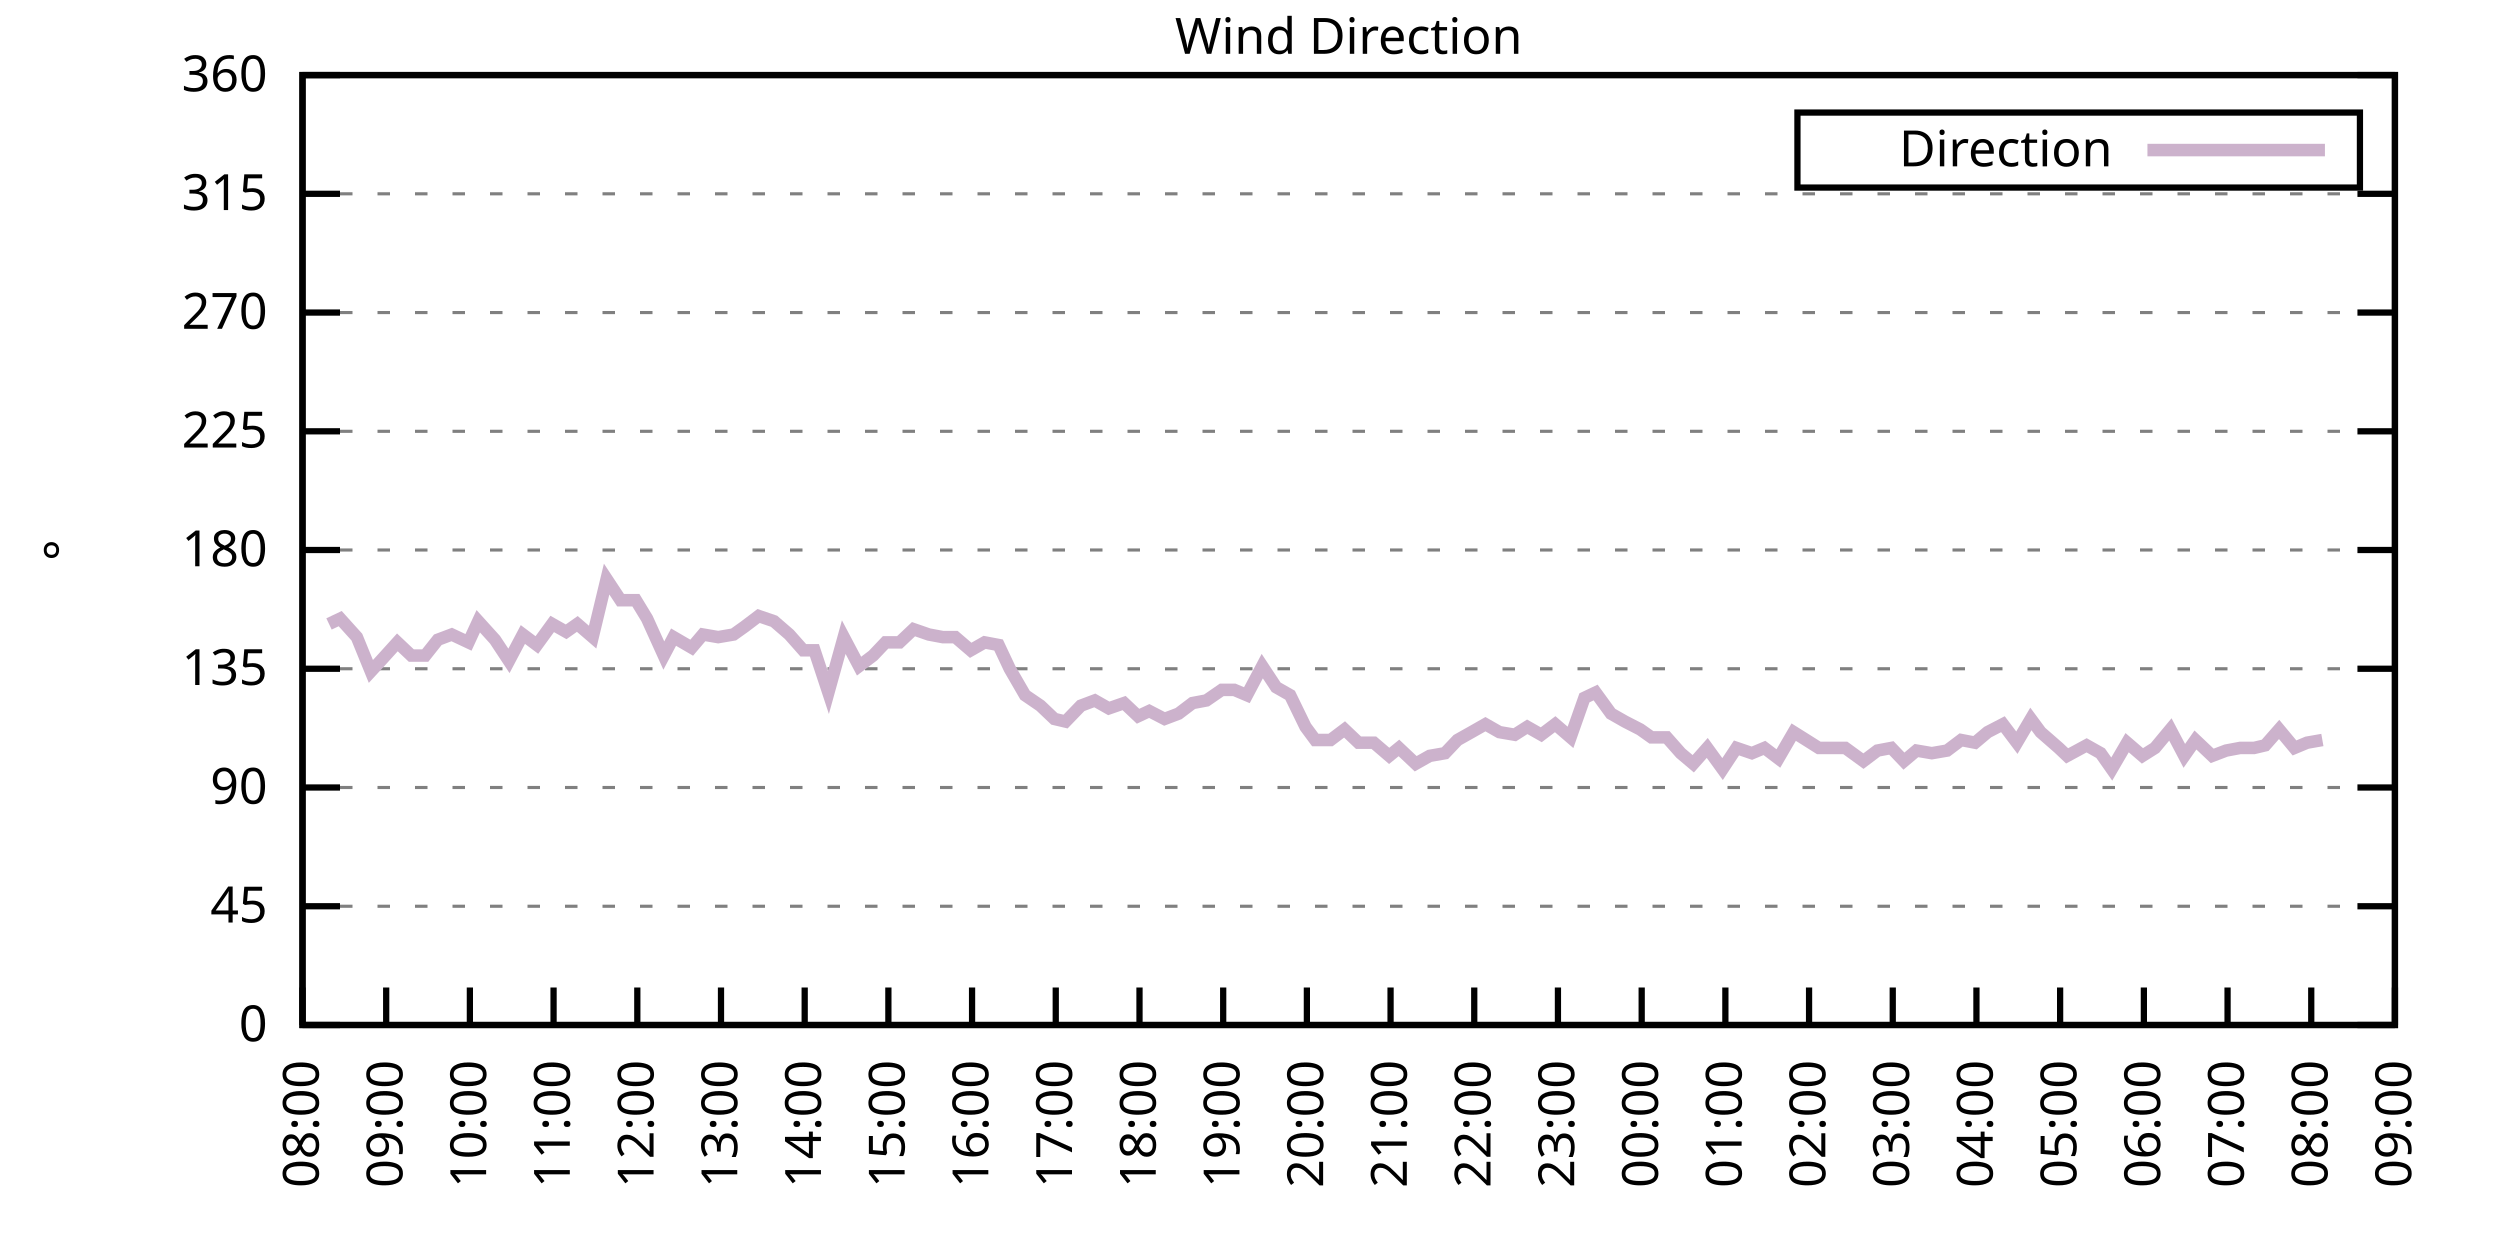
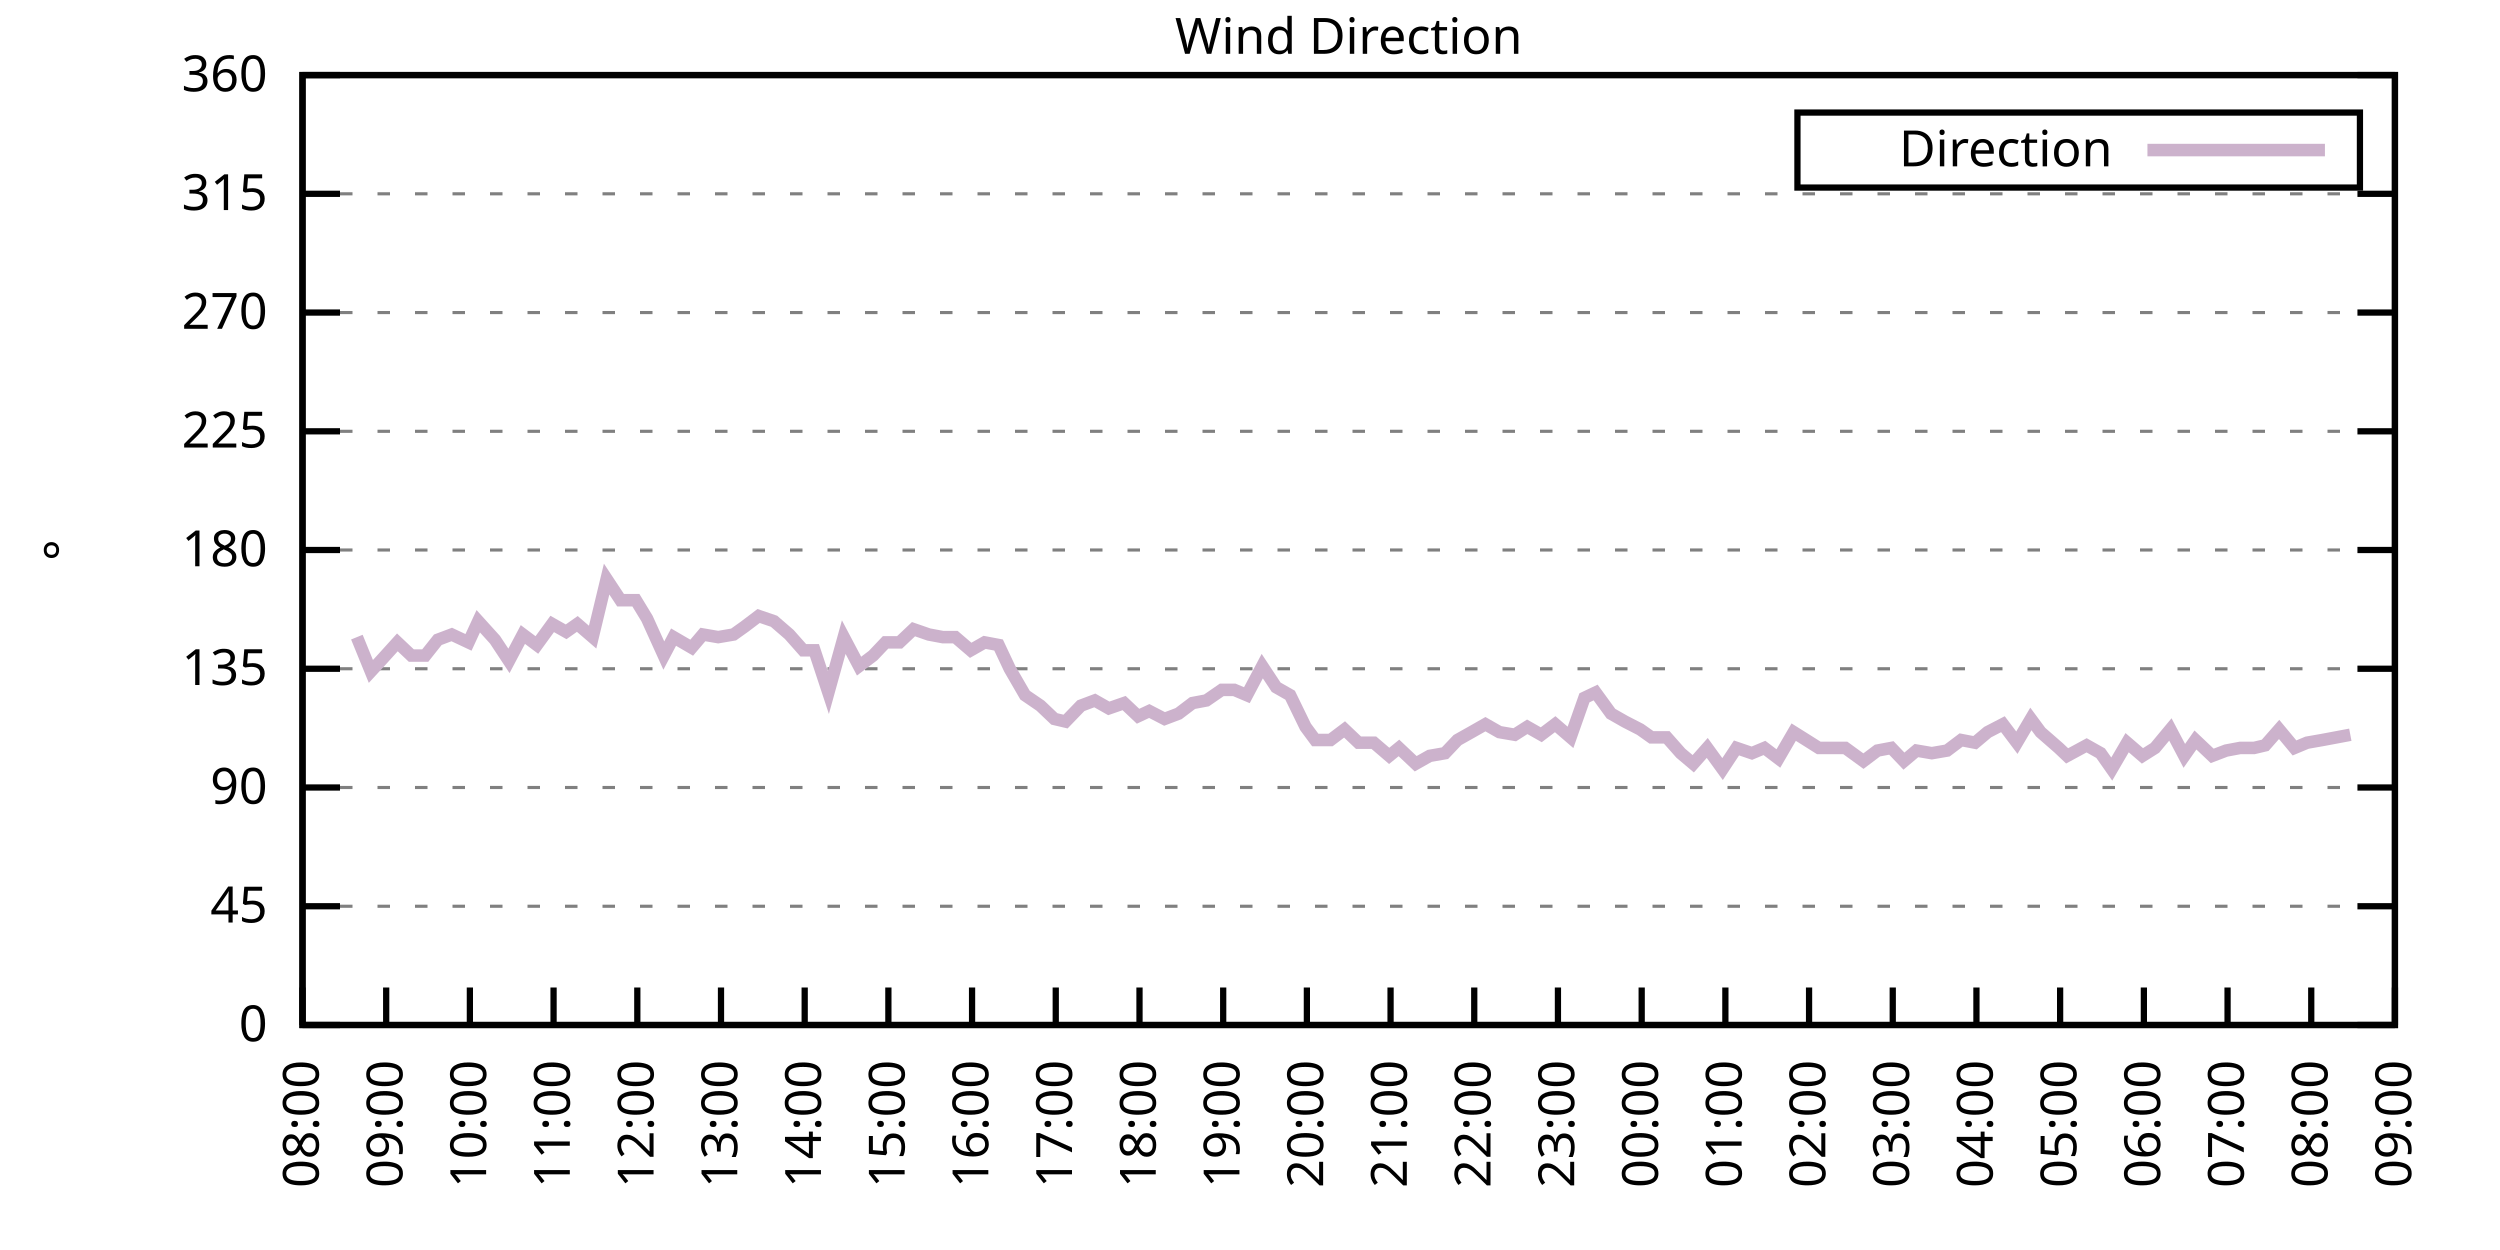
<svg xmlns="http://www.w3.org/2000/svg" xmlns:xlink="http://www.w3.org/1999/xlink" width="400" height="200" viewBox="0 0 400 200">
  <g id="gnuplot_canvas">
    <rect x="0" y="0" width="400" height="200" fill="none" />
    <defs>
      <circle id="gpDot" r="0.5" stroke-width="0.5" stroke="currentColor" />
      <path id="gpPt0" stroke-width="0.333" stroke="currentColor" d="M-1,0 h2 M0,-1 v2" />
      <path id="gpPt1" stroke-width="0.333" stroke="currentColor" d="M-1,-1 L1,1 M1,-1 L-1,1" />
      <path id="gpPt2" stroke-width="0.333" stroke="currentColor" d="M-1,0 L1,0 M0,-1 L0,1 M-1,-1 L1,1 M-1,1 L1,-1" />
      <rect id="gpPt3" stroke-width="0.333" stroke="currentColor" x="-1" y="-1" width="2" height="2" />
      <rect id="gpPt4" stroke-width="0.333" stroke="currentColor" fill="currentColor" x="-1" y="-1" width="2" height="2" />
      <circle id="gpPt5" stroke-width="0.333" stroke="currentColor" cx="0" cy="0" r="1" />
      <use xlink:href="#gpPt5" id="gpPt6" fill="currentColor" stroke="none" />
      <path id="gpPt7" stroke-width="0.333" stroke="currentColor" d="M0,-1.33 L-1.33,0.67 L1.33,0.67 z" />
      <use xlink:href="#gpPt7" id="gpPt8" fill="currentColor" stroke="none" />
      <use xlink:href="#gpPt7" id="gpPt9" stroke="currentColor" transform="rotate(180)" />
      <use xlink:href="#gpPt9" id="gpPt10" fill="currentColor" stroke="none" />
      <use xlink:href="#gpPt3" id="gpPt11" stroke="currentColor" transform="rotate(45)" />
      <use xlink:href="#gpPt11" id="gpPt12" fill="currentColor" stroke="none" />
      <path id="gpPt13" stroke-width="0.333" stroke="currentColor" d="M0,1.330 L1.265,0.411 L0.782,-1.067 L-0.782,-1.076 L-1.265,0.411 z" />
      <use xlink:href="#gpPt13" id="gpPt14" fill="currentColor" stroke="none" />
      <filter id="textbox" filterUnits="objectBoundingBox" x="0" y="0" height="1" width="1">
        <feFlood flood-color="white" flood-opacity="1" result="bgnd" />
        <feComposite in="SourceGraphic" in2="bgnd" operator="atop" />
      </filter>
      <filter id="greybox" filterUnits="objectBoundingBox" x="0" y="0" height="1" width="1">
        <feFlood flood-color="lightgrey" flood-opacity="1" result="grey" />
        <feComposite in="SourceGraphic" in2="grey" operator="atop" />
      </filter>
    </defs>
    <g fill="none" color="white" stroke="currentColor" stroke-width="1.00" stroke-linecap="butt" stroke-linejoin="miter">
</g>
    <g fill="none" color="black" stroke="currentColor" stroke-width="1.00" stroke-linecap="butt" stroke-linejoin="miter">
      <g stroke="none" shape-rendering="crispEdges">
        <polygon fill="rgb(255, 255, 255)" points="48.40,164.00 383.18,164.00 383.18,12.02 48.40,12.02 " />
      </g>
    </g>
    <g fill="none" color="black" stroke="currentColor" stroke-width="1.00" stroke-linecap="butt" stroke-linejoin="miter">
</g>
    <g fill="none" color="black" stroke="black" stroke-width="0.50" stroke-linecap="butt" stroke-linejoin="miter">
</g>
    <g fill="none" color="gray" stroke="currentColor" stroke-width="0.50" stroke-linecap="butt" stroke-linejoin="miter">
      <path stroke="gray" stroke-dasharray="2,4" class="gridline" d="M48.40,164.00 L383.19,164.00  " />
    </g>
    <g fill="none" color="gray" stroke="gray" stroke-width="1.00" stroke-linecap="butt" stroke-linejoin="miter">
</g>
    <g fill="none" color="black" stroke="currentColor" stroke-width="1.00" stroke-linecap="butt" stroke-linejoin="miter">
      <path stroke="black" d="M48.40,164.00 L54.40,164.00 M383.19,164.00 L377.19,164.00  " />
      <g transform="translate(42.80,166.60)" stroke="none" fill="black" font-family="Sans" font-size="8.00" text-anchor="end">
        <text>
          <tspan font-family="Sans"> 0</tspan>
        </text>
      </g>
    </g>
    <g fill="none" color="black" stroke="currentColor" stroke-width="1.00" stroke-linecap="butt" stroke-linejoin="miter">
</g>
    <g fill="none" color="black" stroke="black" stroke-width="0.50" stroke-linecap="butt" stroke-linejoin="miter">
</g>
    <g fill="none" color="gray" stroke="currentColor" stroke-width="0.50" stroke-linecap="butt" stroke-linejoin="miter">
      <path stroke="gray" stroke-dasharray="2,4" class="gridline" d="M48.40,145.00 L383.19,145.00  " />
    </g>
    <g fill="none" color="gray" stroke="gray" stroke-width="1.00" stroke-linecap="butt" stroke-linejoin="miter">
</g>
    <g fill="none" color="black" stroke="currentColor" stroke-width="1.00" stroke-linecap="butt" stroke-linejoin="miter">
      <path stroke="black" d="M48.40,145.00 L54.40,145.00 M383.19,145.00 L377.19,145.00  " />
      <g transform="translate(42.80,147.60)" stroke="none" fill="black" font-family="Sans" font-size="8.00" text-anchor="end">
        <text>
          <tspan font-family="Sans"> 45</tspan>
        </text>
      </g>
    </g>
    <g fill="none" color="black" stroke="currentColor" stroke-width="1.00" stroke-linecap="butt" stroke-linejoin="miter">
</g>
    <g fill="none" color="black" stroke="black" stroke-width="0.50" stroke-linecap="butt" stroke-linejoin="miter">
</g>
    <g fill="none" color="gray" stroke="currentColor" stroke-width="0.50" stroke-linecap="butt" stroke-linejoin="miter">
      <path stroke="gray" stroke-dasharray="2,4" class="gridline" d="M48.40,126.00 L383.19,126.00  " />
    </g>
    <g fill="none" color="gray" stroke="gray" stroke-width="1.00" stroke-linecap="butt" stroke-linejoin="miter">
</g>
    <g fill="none" color="black" stroke="currentColor" stroke-width="1.00" stroke-linecap="butt" stroke-linejoin="miter">
      <path stroke="black" d="M48.40,126.00 L54.40,126.00 M383.19,126.00 L377.19,126.00  " />
      <g transform="translate(42.80,128.60)" stroke="none" fill="black" font-family="Sans" font-size="8.00" text-anchor="end">
        <text>
          <tspan font-family="Sans"> 90</tspan>
        </text>
      </g>
    </g>
    <g fill="none" color="black" stroke="currentColor" stroke-width="1.00" stroke-linecap="butt" stroke-linejoin="miter">
</g>
    <g fill="none" color="black" stroke="black" stroke-width="0.50" stroke-linecap="butt" stroke-linejoin="miter">
</g>
    <g fill="none" color="gray" stroke="currentColor" stroke-width="0.50" stroke-linecap="butt" stroke-linejoin="miter">
      <path stroke="gray" stroke-dasharray="2,4" class="gridline" d="M48.40,107.00 L383.19,107.00  " />
    </g>
    <g fill="none" color="gray" stroke="gray" stroke-width="1.00" stroke-linecap="butt" stroke-linejoin="miter">
</g>
    <g fill="none" color="black" stroke="currentColor" stroke-width="1.00" stroke-linecap="butt" stroke-linejoin="miter">
      <path stroke="black" d="M48.40,107.00 L54.40,107.00 M383.19,107.00 L377.19,107.00  " />
      <g transform="translate(42.80,109.60)" stroke="none" fill="black" font-family="Sans" font-size="8.00" text-anchor="end">
        <text>
          <tspan font-family="Sans"> 135</tspan>
        </text>
      </g>
    </g>
    <g fill="none" color="black" stroke="currentColor" stroke-width="1.00" stroke-linecap="butt" stroke-linejoin="miter">
</g>
    <g fill="none" color="black" stroke="black" stroke-width="0.50" stroke-linecap="butt" stroke-linejoin="miter">
</g>
    <g fill="none" color="gray" stroke="currentColor" stroke-width="0.50" stroke-linecap="butt" stroke-linejoin="miter">
      <path stroke="gray" stroke-dasharray="2,4" class="gridline" d="M48.40,88.00 L383.19,88.00  " />
    </g>
    <g fill="none" color="gray" stroke="gray" stroke-width="1.00" stroke-linecap="butt" stroke-linejoin="miter">
</g>
    <g fill="none" color="black" stroke="currentColor" stroke-width="1.00" stroke-linecap="butt" stroke-linejoin="miter">
      <path stroke="black" d="M48.40,88.00 L54.40,88.00 M383.19,88.00 L377.19,88.00  " />
      <g transform="translate(42.80,90.60)" stroke="none" fill="black" font-family="Sans" font-size="8.00" text-anchor="end">
        <text>
          <tspan font-family="Sans"> 180</tspan>
        </text>
      </g>
    </g>
    <g fill="none" color="black" stroke="currentColor" stroke-width="1.00" stroke-linecap="butt" stroke-linejoin="miter">
</g>
    <g fill="none" color="black" stroke="black" stroke-width="0.50" stroke-linecap="butt" stroke-linejoin="miter">
</g>
    <g fill="none" color="gray" stroke="currentColor" stroke-width="0.50" stroke-linecap="butt" stroke-linejoin="miter">
      <path stroke="gray" stroke-dasharray="2,4" class="gridline" d="M48.40,69.01 L383.19,69.01  " />
    </g>
    <g fill="none" color="gray" stroke="gray" stroke-width="1.00" stroke-linecap="butt" stroke-linejoin="miter">
</g>
    <g fill="none" color="black" stroke="currentColor" stroke-width="1.00" stroke-linecap="butt" stroke-linejoin="miter">
      <path stroke="black" d="M48.40,69.01 L54.40,69.01 M383.19,69.01 L377.19,69.01  " />
      <g transform="translate(42.80,71.61)" stroke="none" fill="black" font-family="Sans" font-size="8.00" text-anchor="end">
        <text>
          <tspan font-family="Sans"> 225</tspan>
        </text>
      </g>
    </g>
    <g fill="none" color="black" stroke="currentColor" stroke-width="1.00" stroke-linecap="butt" stroke-linejoin="miter">
</g>
    <g fill="none" color="black" stroke="black" stroke-width="0.50" stroke-linecap="butt" stroke-linejoin="miter">
</g>
    <g fill="none" color="gray" stroke="currentColor" stroke-width="0.50" stroke-linecap="butt" stroke-linejoin="miter">
      <path stroke="gray" stroke-dasharray="2,4" class="gridline" d="M48.40,50.01 L383.19,50.01  " />
    </g>
    <g fill="none" color="gray" stroke="gray" stroke-width="1.00" stroke-linecap="butt" stroke-linejoin="miter">
</g>
    <g fill="none" color="black" stroke="currentColor" stroke-width="1.00" stroke-linecap="butt" stroke-linejoin="miter">
      <path stroke="black" d="M48.40,50.01 L54.40,50.01 M383.19,50.01 L377.19,50.01  " />
      <g transform="translate(42.80,52.61)" stroke="none" fill="black" font-family="Sans" font-size="8.00" text-anchor="end">
        <text>
          <tspan font-family="Sans"> 270</tspan>
        </text>
      </g>
    </g>
    <g fill="none" color="black" stroke="currentColor" stroke-width="1.00" stroke-linecap="butt" stroke-linejoin="miter">
</g>
    <g fill="none" color="black" stroke="black" stroke-width="0.50" stroke-linecap="butt" stroke-linejoin="miter">
</g>
    <g fill="none" color="gray" stroke="currentColor" stroke-width="0.50" stroke-linecap="butt" stroke-linejoin="miter">
      <path stroke="gray" stroke-dasharray="2,4" class="gridline" d="M48.40,31.01 L383.19,31.01  " />
    </g>
    <g fill="none" color="gray" stroke="gray" stroke-width="1.00" stroke-linecap="butt" stroke-linejoin="miter">
</g>
    <g fill="none" color="black" stroke="currentColor" stroke-width="1.00" stroke-linecap="butt" stroke-linejoin="miter">
      <path stroke="black" d="M48.40,31.01 L54.40,31.01 M383.19,31.01 L377.19,31.01  " />
      <g transform="translate(42.80,33.61)" stroke="none" fill="black" font-family="Sans" font-size="8.00" text-anchor="end">
        <text>
          <tspan font-family="Sans"> 315</tspan>
        </text>
      </g>
    </g>
    <g fill="none" color="black" stroke="currentColor" stroke-width="1.00" stroke-linecap="butt" stroke-linejoin="miter">
</g>
    <g fill="none" color="black" stroke="black" stroke-width="0.50" stroke-linecap="butt" stroke-linejoin="miter">
</g>
    <g fill="none" color="gray" stroke="currentColor" stroke-width="0.50" stroke-linecap="butt" stroke-linejoin="miter">
      <path stroke="gray" stroke-dasharray="2,4" class="gridline" d="M48.40,12.01 L383.19,12.01  " />
    </g>
    <g fill="none" color="gray" stroke="gray" stroke-width="1.00" stroke-linecap="butt" stroke-linejoin="miter">
</g>
    <g fill="none" color="black" stroke="currentColor" stroke-width="1.00" stroke-linecap="butt" stroke-linejoin="miter">
      <path stroke="black" d="M48.40,12.01 L54.40,12.01 M383.19,12.01 L377.19,12.01  " />
      <g transform="translate(42.80,14.61)" stroke="none" fill="black" font-family="Sans" font-size="8.00" text-anchor="end">
        <text>
          <tspan font-family="Sans"> 360</tspan>
        </text>
      </g>
    </g>
    <g fill="none" color="black" stroke="currentColor" stroke-width="1.00" stroke-linecap="butt" stroke-linejoin="miter">
      <path stroke="black" d="M48.40,164.00 L48.40,158.00  " />
      <g transform="translate(51.00,169.60) rotate(270.00)" stroke="none" fill="black" font-family="Sans" font-size="8.00" text-anchor="end">
        <text>
          <tspan font-family="Sans">08:00</tspan>
        </text>
      </g>
    </g>
    <g fill="none" color="black" stroke="currentColor" stroke-width="1.00" stroke-linecap="butt" stroke-linejoin="miter">
      <path stroke="black" d="M61.79,164.00 L61.79,158.00  " />
      <g transform="translate(64.39,169.60) rotate(270.00)" stroke="none" fill="black" font-family="Sans" font-size="8.00" text-anchor="end">
        <text>
          <tspan font-family="Sans">09:00</tspan>
        </text>
      </g>
    </g>
    <g fill="none" color="black" stroke="currentColor" stroke-width="1.00" stroke-linecap="butt" stroke-linejoin="miter">
      <path stroke="black" d="M75.18,164.00 L75.18,158.00  " />
      <g transform="translate(77.78,169.60) rotate(270.00)" stroke="none" fill="black" font-family="Sans" font-size="8.00" text-anchor="end">
        <text>
          <tspan font-family="Sans">10:00</tspan>
        </text>
      </g>
    </g>
    <g fill="none" color="black" stroke="currentColor" stroke-width="1.00" stroke-linecap="butt" stroke-linejoin="miter">
      <path stroke="black" d="M88.57,164.00 L88.57,158.00  " />
      <g transform="translate(91.17,169.60) rotate(270.00)" stroke="none" fill="black" font-family="Sans" font-size="8.00" text-anchor="end">
        <text>
          <tspan font-family="Sans">11:00</tspan>
        </text>
      </g>
    </g>
    <g fill="none" color="black" stroke="currentColor" stroke-width="1.00" stroke-linecap="butt" stroke-linejoin="miter">
      <path stroke="black" d="M101.97,164.00 L101.97,158.00  " />
      <g transform="translate(104.57,169.60) rotate(270.00)" stroke="none" fill="black" font-family="Sans" font-size="8.00" text-anchor="end">
        <text>
          <tspan font-family="Sans">12:00</tspan>
        </text>
      </g>
    </g>
    <g fill="none" color="black" stroke="currentColor" stroke-width="1.00" stroke-linecap="butt" stroke-linejoin="miter">
      <path stroke="black" d="M115.36,164.00 L115.36,158.00  " />
      <g transform="translate(117.96,169.60) rotate(270.00)" stroke="none" fill="black" font-family="Sans" font-size="8.00" text-anchor="end">
        <text>
          <tspan font-family="Sans">13:00</tspan>
        </text>
      </g>
    </g>
    <g fill="none" color="black" stroke="currentColor" stroke-width="1.00" stroke-linecap="butt" stroke-linejoin="miter">
      <path stroke="black" d="M128.75,164.00 L128.75,158.00  " />
      <g transform="translate(131.35,169.60) rotate(270.00)" stroke="none" fill="black" font-family="Sans" font-size="8.00" text-anchor="end">
        <text>
          <tspan font-family="Sans">14:00</tspan>
        </text>
      </g>
    </g>
    <g fill="none" color="black" stroke="currentColor" stroke-width="1.00" stroke-linecap="butt" stroke-linejoin="miter">
      <path stroke="black" d="M142.14,164.00 L142.14,158.00  " />
      <g transform="translate(144.74,169.60) rotate(270.00)" stroke="none" fill="black" font-family="Sans" font-size="8.00" text-anchor="end">
        <text>
          <tspan font-family="Sans">15:00</tspan>
        </text>
      </g>
    </g>
    <g fill="none" color="black" stroke="currentColor" stroke-width="1.00" stroke-linecap="butt" stroke-linejoin="miter">
      <path stroke="black" d="M155.53,164.00 L155.53,158.00  " />
      <g transform="translate(158.13,169.60) rotate(270.00)" stroke="none" fill="black" font-family="Sans" font-size="8.00" text-anchor="end">
        <text>
          <tspan font-family="Sans">16:00</tspan>
        </text>
      </g>
    </g>
    <g fill="none" color="black" stroke="currentColor" stroke-width="1.00" stroke-linecap="butt" stroke-linejoin="miter">
      <path stroke="black" d="M168.92,164.00 L168.92,158.00  " />
      <g transform="translate(171.52,169.60) rotate(270.00)" stroke="none" fill="black" font-family="Sans" font-size="8.00" text-anchor="end">
        <text>
          <tspan font-family="Sans">17:00</tspan>
        </text>
      </g>
    </g>
    <g fill="none" color="black" stroke="currentColor" stroke-width="1.00" stroke-linecap="butt" stroke-linejoin="miter">
      <path stroke="black" d="M182.32,164.00 L182.32,158.00  " />
      <g transform="translate(184.92,169.60) rotate(270.00)" stroke="none" fill="black" font-family="Sans" font-size="8.00" text-anchor="end">
        <text>
          <tspan font-family="Sans">18:00</tspan>
        </text>
      </g>
    </g>
    <g fill="none" color="black" stroke="currentColor" stroke-width="1.00" stroke-linecap="butt" stroke-linejoin="miter">
      <path stroke="black" d="M195.71,164.00 L195.71,158.00  " />
      <g transform="translate(198.31,169.60) rotate(270.00)" stroke="none" fill="black" font-family="Sans" font-size="8.00" text-anchor="end">
        <text>
          <tspan font-family="Sans">19:00</tspan>
        </text>
      </g>
    </g>
    <g fill="none" color="black" stroke="currentColor" stroke-width="1.00" stroke-linecap="butt" stroke-linejoin="miter">
      <path stroke="black" d="M209.10,164.00 L209.10,158.00  " />
      <g transform="translate(211.70,169.60) rotate(270.00)" stroke="none" fill="black" font-family="Sans" font-size="8.00" text-anchor="end">
        <text>
          <tspan font-family="Sans">20:00</tspan>
        </text>
      </g>
    </g>
    <g fill="none" color="black" stroke="currentColor" stroke-width="1.00" stroke-linecap="butt" stroke-linejoin="miter">
      <path stroke="black" d="M222.49,164.00 L222.49,158.00  " />
      <g transform="translate(225.09,169.60) rotate(270.00)" stroke="none" fill="black" font-family="Sans" font-size="8.00" text-anchor="end">
        <text>
          <tspan font-family="Sans">21:00</tspan>
        </text>
      </g>
    </g>
    <g fill="none" color="black" stroke="currentColor" stroke-width="1.00" stroke-linecap="butt" stroke-linejoin="miter">
      <path stroke="black" d="M235.88,164.00 L235.88,158.00  " />
      <g transform="translate(238.48,169.60) rotate(270.00)" stroke="none" fill="black" font-family="Sans" font-size="8.00" text-anchor="end">
        <text>
          <tspan font-family="Sans">22:00</tspan>
        </text>
      </g>
    </g>
    <g fill="none" color="black" stroke="currentColor" stroke-width="1.00" stroke-linecap="butt" stroke-linejoin="miter">
      <path stroke="black" d="M249.27,164.00 L249.27,158.00  " />
      <g transform="translate(251.87,169.60) rotate(270.00)" stroke="none" fill="black" font-family="Sans" font-size="8.00" text-anchor="end">
        <text>
          <tspan font-family="Sans">23:00</tspan>
        </text>
      </g>
    </g>
    <g fill="none" color="black" stroke="currentColor" stroke-width="1.00" stroke-linecap="butt" stroke-linejoin="miter">
      <path stroke="black" d="M262.67,164.00 L262.67,158.00  " />
      <g transform="translate(265.27,169.60) rotate(270.00)" stroke="none" fill="black" font-family="Sans" font-size="8.00" text-anchor="end">
        <text>
          <tspan font-family="Sans">00:00</tspan>
        </text>
      </g>
    </g>
    <g fill="none" color="black" stroke="currentColor" stroke-width="1.00" stroke-linecap="butt" stroke-linejoin="miter">
      <path stroke="black" d="M276.06,164.00 L276.06,158.00  " />
      <g transform="translate(278.66,169.60) rotate(270.00)" stroke="none" fill="black" font-family="Sans" font-size="8.00" text-anchor="end">
        <text>
          <tspan font-family="Sans">01:00</tspan>
        </text>
      </g>
    </g>
    <g fill="none" color="black" stroke="currentColor" stroke-width="1.00" stroke-linecap="butt" stroke-linejoin="miter">
      <path stroke="black" d="M289.45,164.00 L289.45,158.00  " />
      <g transform="translate(292.05,169.60) rotate(270.00)" stroke="none" fill="black" font-family="Sans" font-size="8.00" text-anchor="end">
        <text>
          <tspan font-family="Sans">02:00</tspan>
        </text>
      </g>
    </g>
    <g fill="none" color="black" stroke="currentColor" stroke-width="1.00" stroke-linecap="butt" stroke-linejoin="miter">
      <path stroke="black" d="M302.84,164.00 L302.84,158.00  " />
      <g transform="translate(305.44,169.60) rotate(270.00)" stroke="none" fill="black" font-family="Sans" font-size="8.00" text-anchor="end">
        <text>
          <tspan font-family="Sans">03:00</tspan>
        </text>
      </g>
    </g>
    <g fill="none" color="black" stroke="currentColor" stroke-width="1.00" stroke-linecap="butt" stroke-linejoin="miter">
      <path stroke="black" d="M316.23,164.00 L316.23,158.00  " />
      <g transform="translate(318.83,169.60) rotate(270.00)" stroke="none" fill="black" font-family="Sans" font-size="8.00" text-anchor="end">
        <text>
          <tspan font-family="Sans">04:00</tspan>
        </text>
      </g>
    </g>
    <g fill="none" color="black" stroke="currentColor" stroke-width="1.00" stroke-linecap="butt" stroke-linejoin="miter">
      <path stroke="black" d="M329.62,164.00 L329.62,158.00  " />
      <g transform="translate(332.22,169.60) rotate(270.00)" stroke="none" fill="black" font-family="Sans" font-size="8.00" text-anchor="end">
        <text>
          <tspan font-family="Sans">05:00</tspan>
        </text>
      </g>
    </g>
    <g fill="none" color="black" stroke="currentColor" stroke-width="1.00" stroke-linecap="butt" stroke-linejoin="miter">
      <path stroke="black" d="M343.02,164.00 L343.02,158.00  " />
      <g transform="translate(345.62,169.60) rotate(270.00)" stroke="none" fill="black" font-family="Sans" font-size="8.00" text-anchor="end">
        <text>
          <tspan font-family="Sans">06:00</tspan>
        </text>
      </g>
    </g>
    <g fill="none" color="black" stroke="currentColor" stroke-width="1.00" stroke-linecap="butt" stroke-linejoin="miter">
      <path stroke="black" d="M356.41,164.00 L356.41,158.00  " />
      <g transform="translate(359.01,169.60) rotate(270.00)" stroke="none" fill="black" font-family="Sans" font-size="8.00" text-anchor="end">
        <text>
          <tspan font-family="Sans">07:00</tspan>
        </text>
      </g>
    </g>
    <g fill="none" color="black" stroke="currentColor" stroke-width="1.00" stroke-linecap="butt" stroke-linejoin="miter">
      <path stroke="black" d="M369.80,164.00 L369.80,158.00  " />
      <g transform="translate(372.40,169.60) rotate(270.00)" stroke="none" fill="black" font-family="Sans" font-size="8.00" text-anchor="end">
        <text>
          <tspan font-family="Sans">08:00</tspan>
        </text>
      </g>
    </g>
    <g fill="none" color="black" stroke="currentColor" stroke-width="1.00" stroke-linecap="butt" stroke-linejoin="miter">
      <path stroke="black" d="M383.19,164.00 L383.19,158.00  " />
      <g transform="translate(385.79,169.60) rotate(270.00)" stroke="none" fill="black" font-family="Sans" font-size="8.00" text-anchor="end">
        <text>
          <tspan font-family="Sans">09:00</tspan>
        </text>
      </g>
    </g>
    <g fill="none" color="black" stroke="currentColor" stroke-width="1.00" stroke-linecap="butt" stroke-linejoin="miter">
</g>
    <g fill="none" color="black" stroke="currentColor" stroke-width="1.00" stroke-linecap="butt" stroke-linejoin="miter">
      <path stroke="black" d="M48.40,12.01 L48.40,164.00 L383.19,164.00 L383.19,12.01 L48.40,12.01 Z  " />
    </g>
    <g fill="none" color="black" stroke="currentColor" stroke-width="1.00" stroke-linecap="butt" stroke-linejoin="miter">
</g>
    <g fill="none" color="black" stroke="currentColor" stroke-width="1.00" stroke-linecap="butt" stroke-linejoin="miter">
      <path stroke="black" d="M287.59,30.01 L287.59,18.01 L377.59,18.01 L377.59,30.01 L287.59,30.01 Z  " />
    </g>
    <g id="Wind_direction_plot_1">
      <g fill="none" color="white" stroke="black" stroke-width="2.00" stroke-linecap="butt" stroke-linejoin="miter">
</g>
      <g fill="none" color="black" stroke="currentColor" stroke-width="2.00" stroke-linecap="butt" stroke-linejoin="miter">
        <g transform="translate(337.99,26.61)" stroke="none" fill="black" font-family="Sans" font-size="8.00" text-anchor="end">
          <text>
            <tspan font-family="Sans">Direction</tspan>
          </text>
        </g>
      </g>
      <g fill="none" color="black" stroke="currentColor" stroke-width="2.00" stroke-linecap="butt" stroke-linejoin="miter">
-         <path stroke="rgb(204, 178, 204)" d="M343.59,24.01 L371.99,24.01 M52.64,99.83 L54.43,98.98 L57.10,101.94 L59.34,107.43 L60.90,105.74 L63.58,102.78   L65.81,104.89 L68.04,104.89 L70.05,102.36 L72.28,101.52 L74.96,102.78 L76.52,99.40 L79.20,102.36 L81.43,105.74   L83.66,101.52 L85.90,103.20 L88.35,99.83 L90.58,101.09 L92.37,99.83 L94.82,101.94 L97.06,92.65 L99.29,96.03   L101.74,96.03 L103.53,98.98 L106.21,104.89 L107.77,101.94 L110.67,103.63 L112.46,101.52 L114.91,101.94 L117.37,101.52   L119.15,100.25 L121.38,98.56 L123.84,99.40 L126.29,101.52 L128.53,104.05 L130.31,104.05 L132.54,110.80 L135.00,101.94   L137.45,106.58 L139.69,104.89 L141.69,102.78 L143.93,102.78 L146.16,100.67 L148.61,101.52 L150.85,101.94 L152.85,101.94   L155.31,104.05 L157.54,102.78 L159.77,103.20 L161.56,107.00 L164.01,111.23 L166.47,112.91 L168.70,115.03 L170.49,115.45   L172.94,112.91 L175.17,112.07 L177.41,113.34 L179.86,112.49 L182.09,114.60 L183.88,113.76 L186.33,115.03 L188.57,114.18   L190.80,112.49 L193.03,112.07 L195.48,110.38 L197.49,110.38 L199.50,111.23 L201.96,106.58 L204.19,109.96 L206.42,111.23   L208.88,116.29 L210.44,118.40 L212.89,118.40 L215.13,116.71 L217.36,118.83 L219.81,118.83 L222.27,120.94 L223.83,119.67   L226.51,122.20 L228.74,120.94 L231.20,120.51 L233.20,118.40 L235.44,117.14 L237.67,115.87 L239.90,117.14 L242.36,117.56   L244.36,116.29 L246.60,117.56 L248.83,115.87 L251.28,117.98 L253.51,111.65 L255.30,110.80 L257.76,114.18 L259.99,115.45   L262.44,116.71 L264.23,117.98 L266.68,117.98 L268.92,120.51 L270.92,122.20 L273.16,119.67 L275.61,123.05 L277.84,119.67   L280.30,120.51 L282.31,119.67 L284.54,121.36 L286.99,117.14 L289.00,118.40 L291.01,119.67 L293.47,119.67 L295.25,119.67   L298.15,121.78 L300.39,120.09 L302.62,119.67 L304.63,121.78 L306.63,120.09 L309.09,120.51 L311.54,120.09 L313.78,118.40   L316.01,118.83 L318.02,117.14 L320.47,115.87 L322.70,118.83 L324.94,115.03 L326.50,117.14 L329.40,119.67 L330.74,120.94   L333.86,119.25 L336.10,120.51 L337.88,123.05 L340.34,118.83 L342.79,120.94 L344.80,119.67 L347.26,116.71 L349.49,120.94   L351.27,118.40 L353.95,120.94 L356.18,120.09 L358.42,119.67 L360.65,119.67 L362.43,119.25 L364.66,116.71 L367.12,119.67   L369.13,118.83 L371.58,118.40  " />
+         <path stroke="rgb(204, 178, 204)" d="M343.59,24.01 L371.99,24.01 M57.10,101.94 L59.34,107.43 L60.90,105.74 L63.58,102.78 L65.81,104.89 L68.04,104.89   L70.05,102.36 L72.28,101.52 L74.96,102.78 L76.52,99.40 L79.20,102.36 L81.43,105.74 L83.66,101.52 L85.90,103.20   L88.35,99.83 L90.58,101.09 L92.37,99.83 L94.82,101.94 L97.06,92.65 L99.29,96.03 L101.74,96.03 L103.53,98.98   L106.21,104.89 L107.77,101.94 L110.67,103.63 L112.46,101.52 L114.91,101.94 L117.37,101.52 L119.15,100.25 L121.38,98.56   L123.84,99.40 L126.29,101.52 L128.53,104.05 L130.31,104.05 L132.54,110.80 L135.00,101.94 L137.45,106.58 L139.69,104.89   L141.69,102.78 L143.93,102.78 L146.16,100.67 L148.61,101.52 L150.85,101.94 L152.85,101.94 L155.31,104.05 L157.54,102.78   L159.77,103.20 L161.56,107.00 L164.01,111.23 L166.47,112.91 L168.70,115.03 L170.49,115.45 L172.94,112.91 L175.17,112.07   L177.41,113.34 L179.86,112.49 L182.09,114.60 L183.88,113.76 L186.33,115.03 L188.57,114.18 L190.80,112.49 L193.03,112.07   L195.48,110.38 L197.49,110.38 L199.50,111.23 L201.96,106.58 L204.19,109.96 L206.42,111.23 L208.88,116.29 L210.44,118.40   L212.89,118.40 L215.13,116.71 L217.36,118.83 L219.81,118.83 L222.27,120.94 L223.83,119.67 L226.51,122.20 L228.74,120.94   L231.20,120.51 L233.20,118.40 L235.44,117.14 L237.67,115.87 L239.90,117.14 L242.36,117.56 L244.36,116.29 L246.60,117.56   L248.83,115.87 L251.28,117.98 L253.51,111.65 L255.30,110.80 L257.76,114.18 L259.99,115.45 L262.44,116.71 L264.23,117.98   L266.68,117.98 L268.92,120.51 L270.92,122.20 L273.16,119.67 L275.61,123.05 L277.84,119.67 L280.30,120.51 L282.31,119.67   L284.54,121.36 L286.99,117.14 L289.00,118.40 L291.01,119.67 L293.47,119.67 L295.25,119.67 L298.15,121.78 L300.39,120.09   L302.62,119.67 L304.63,121.78 L306.63,120.09 L309.09,120.51 L311.54,120.09 L313.78,118.40 L316.01,118.83 L318.02,117.14   L320.47,115.87 L322.70,118.83 L324.94,115.03 L326.50,117.14 L329.40,119.67 L330.74,120.94 L333.86,119.25 L336.10,120.51   L337.88,123.05 L340.34,118.83 L342.79,120.94 L344.80,119.67 L347.26,116.71 L349.49,120.94 L351.27,118.40 L353.95,120.94   L356.18,120.09 L358.42,119.67 L360.65,119.67 L362.43,119.25 L364.66,116.71 L367.12,119.67 L369.13,118.83 L371.58,118.40   L373.82,117.98 L376.05,117.56  " />
      </g>
    </g>
    <g fill="none" color="black" stroke="currentColor" stroke-width="2.00" stroke-linecap="butt" stroke-linejoin="miter">
</g>
    <g fill="none" color="black" stroke="black" stroke-width="1.00" stroke-linecap="butt" stroke-linejoin="miter">
</g>
    <g fill="none" color="black" stroke="currentColor" stroke-width="1.00" stroke-linecap="butt" stroke-linejoin="miter">
      <path stroke="black" d="M48.40,12.01 L48.40,164.00 L383.19,164.00 L383.19,12.01 L48.40,12.01 Z  " />
      <g transform="translate(12.80,88.01) rotate(270.00)" stroke="none" fill="black" font-family="Sans" font-size="8.00" text-anchor="middle">
        <text>
          <tspan font-family="Sans">°</tspan>
        </text>
      </g>
    </g>
    <g fill="none" color="black" stroke="currentColor" stroke-width="1.00" stroke-linecap="butt" stroke-linejoin="miter">
</g>
    <g fill="none" color="black" stroke="currentColor" stroke-width="1.00" stroke-linecap="butt" stroke-linejoin="miter">
      <g transform="translate(215.79,8.61)" stroke="none" fill="black" font-family="Sans" font-size="8.00" text-anchor="middle">
        <text>
          <tspan font-family="Sans">Wind Direction</tspan>
        </text>
      </g>
    </g>
    <g fill="none" color="black" stroke="currentColor" stroke-width="1.00" stroke-linecap="butt" stroke-linejoin="miter">
</g>
  </g>
</svg>
